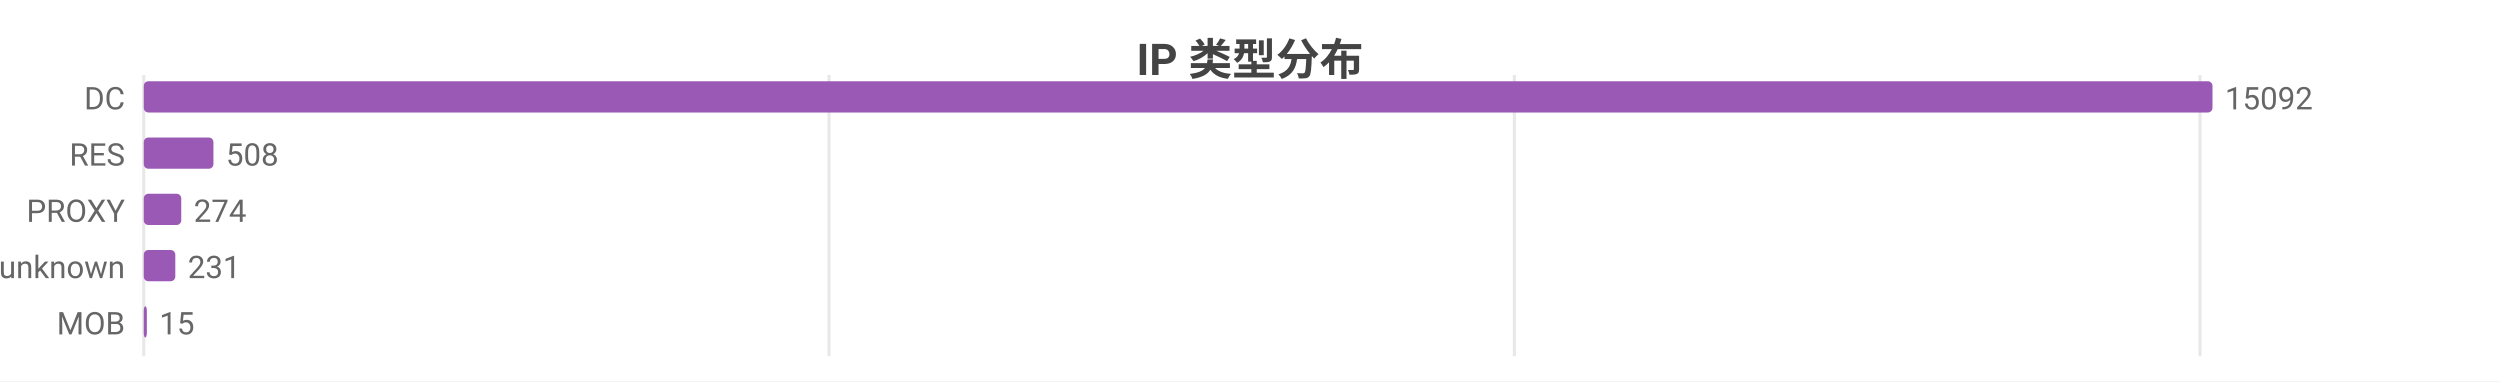
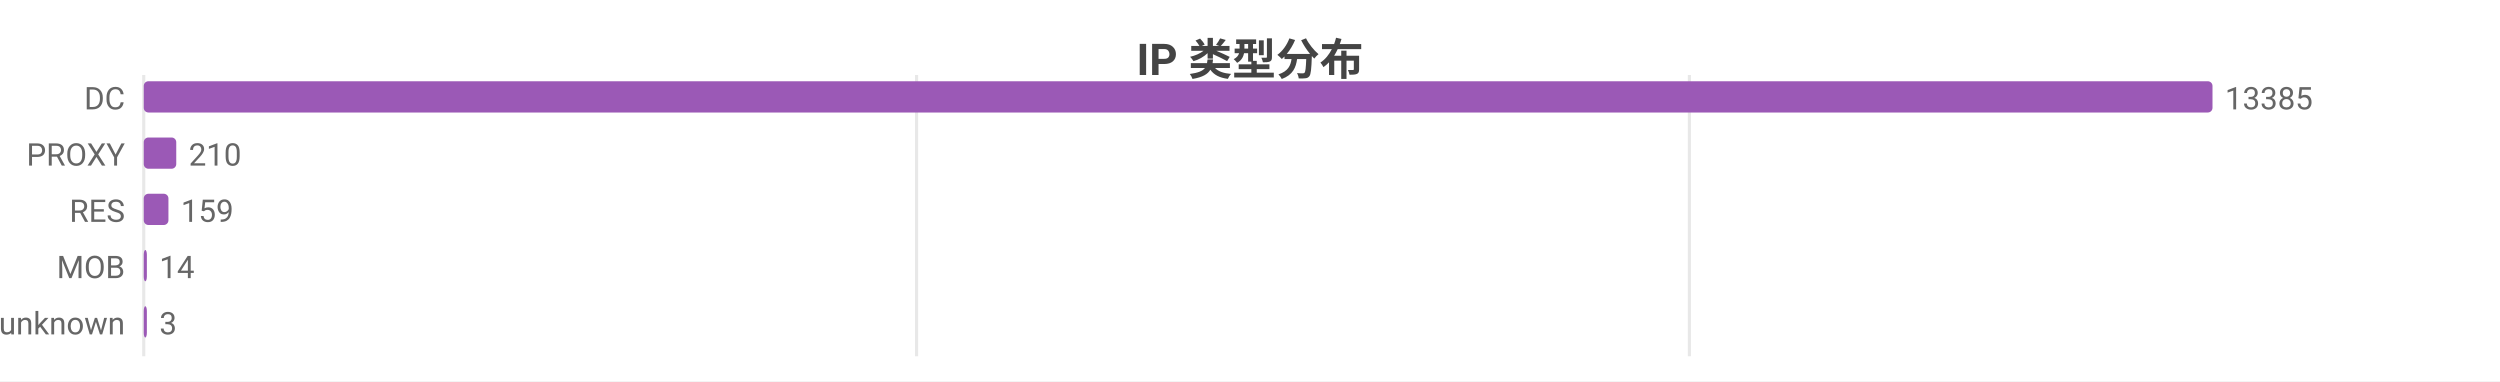
<svg xmlns="http://www.w3.org/2000/svg" width="800" height="122" viewBox="0 0 800 122">
  <rect width="800" height="122" fill="#ffffff" />
  <style>text{font-family:system-ui,-apple-system,'Segoe UI',Roboto,'PingFang SC','Microsoft YaHei','Noto Sans CJK SC',sans-serif}.g{stroke:#e8e8e8;stroke-width:1}.a{stroke:#999;stroke-width:1}.t{font-size:10px;fill:#666}.m{font-size:10px;text-anchor:middle;fill:#666}.e{font-size:10px;text-anchor:end;fill:#666}.l{font-size:11px;fill:#333}.tt{font-size:14px;font-weight:600;text-anchor:middle;fill:#444}.em{font-size:13px;text-anchor:middle;fill:#999}</style>
  <text class="tt" x="400.0" y="24">IP 类型分布</text>
  <line class="g" x1="46" y1="24" x2="46" y2="114" />
-   <line class="g" x1="265.3" y1="24" x2="265.3" y2="114" />
-   <line class="g" x1="484.6" y1="24" x2="484.6" y2="114" />
-   <line class="g" x1="704.0" y1="24" x2="704.0" y2="114" />
+   <line class="g" x1="293.3" y1="24" x2="293.3" y2="114" />
+   <line class="g" x1="540.6" y1="24" x2="540.6" y2="114" />
  <text class="e" x="40" y="35">DC</text>
  <rect x="46" y="26" width="662" height="10" fill="#9b59b6" rx="1.5" />
-   <text class="t" x="712" y="35">15092</text>
-   <text class="e" x="40" y="53">RES</text>
-   <rect x="46" y="44" width="22.3" height="10" fill="#9b59b6" rx="1.5" />
-   <text class="t" x="72.3" y="53">508</text>
-   <text class="e" x="40" y="71">PROXY</text>
-   <rect x="46" y="62" width="12.0" height="10" fill="#9b59b6" rx="1.5" />
-   <text class="t" x="62.0" y="71">274</text>
-   <text class="e" x="40" y="89">unknown</text>
-   <rect x="46" y="80" width="10.1" height="10" fill="#9b59b6" rx="1.5" />
-   <text class="t" x="60.1" y="89">231</text>
-   <text class="e" x="40" y="107">MOB</text>
+   <text class="t" x="712" y="35">13385</text>
+   <text class="e" x="40" y="53">PROXY</text>
+   <rect x="46" y="44" width="10.4" height="10" fill="#9b59b6" rx="1.5" />
+   <text class="t" x="60.4" y="53">210</text>
+   <text class="e" x="40" y="71">RES</text>
+   <rect x="46" y="62" width="7.9" height="10" fill="#9b59b6" rx="1.5" />
+   <text class="t" x="57.9" y="71">159</text>
+   <text class="e" x="40" y="89">MOB</text>
+   <rect x="46" y="80" width="1" height="10" fill="#9b59b6" rx="1.5" />
+   <text class="t" x="51" y="89">14</text>
+   <text class="e" x="40" y="107">unknown</text>
  <rect x="46" y="98" width="1" height="10" fill="#9b59b6" rx="1.5" />
-   <text class="t" x="51" y="107">15</text>
+   <text class="t" x="51" y="107">3</text>
</svg>
